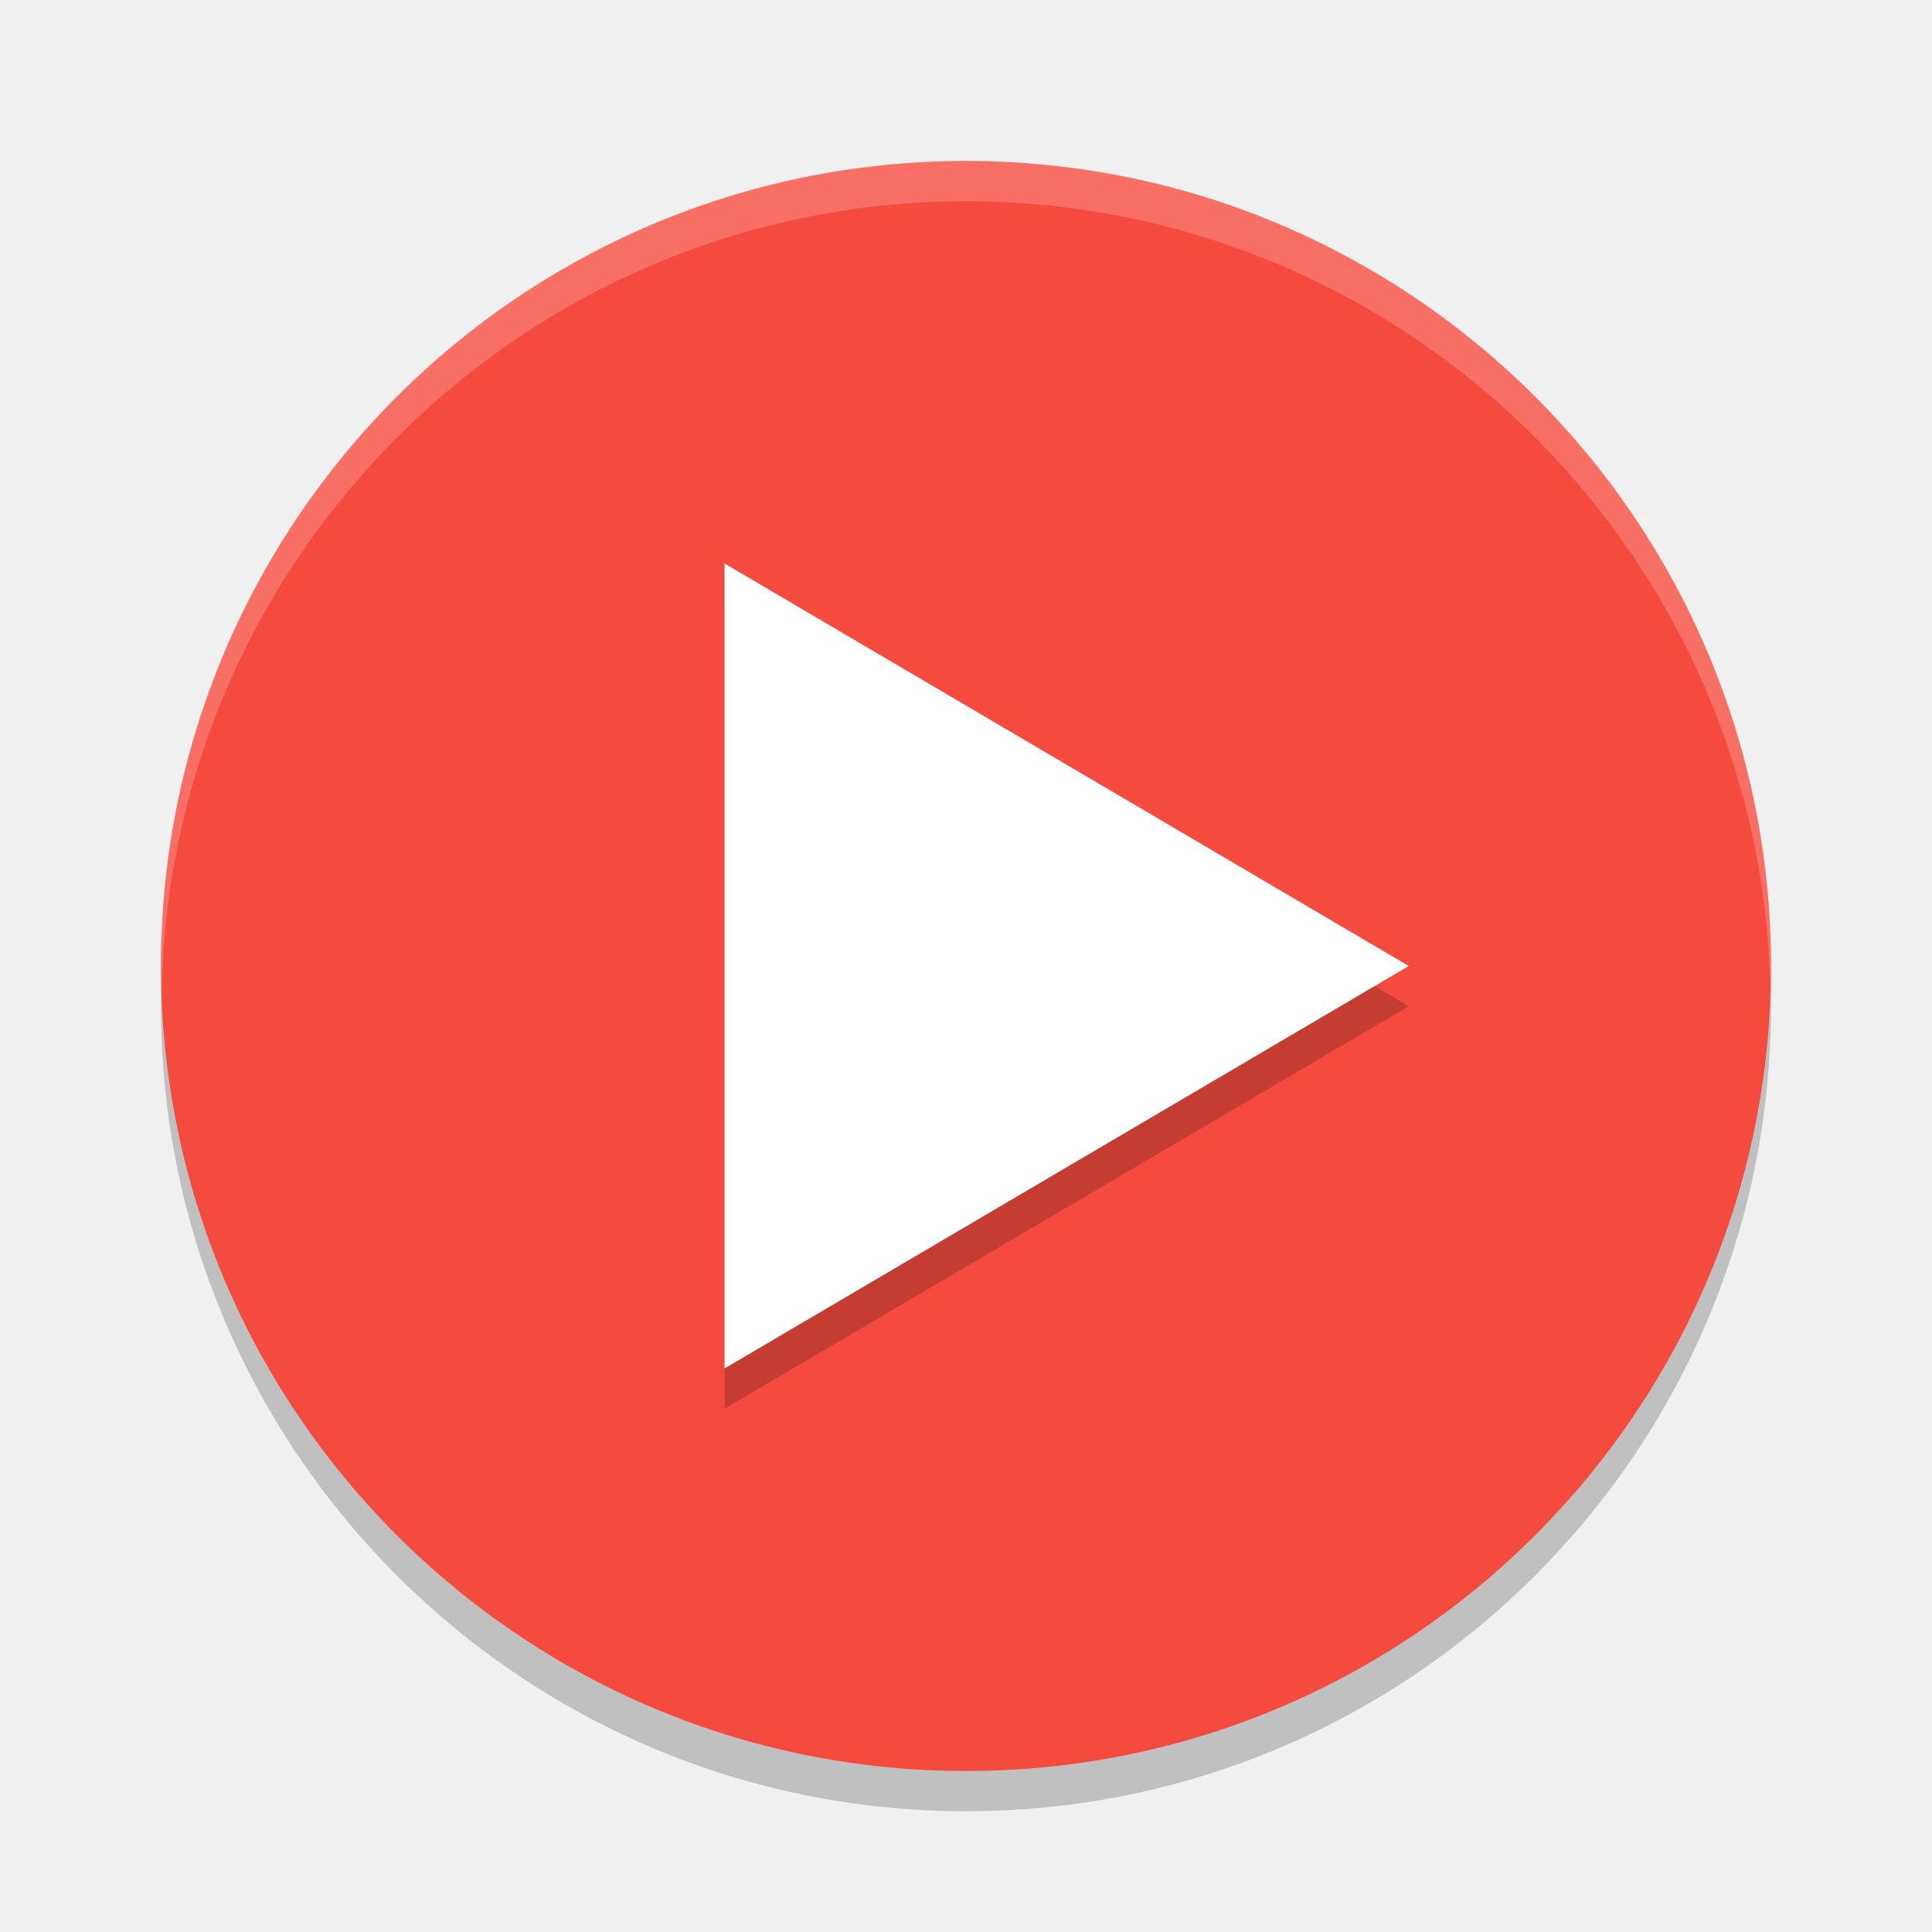
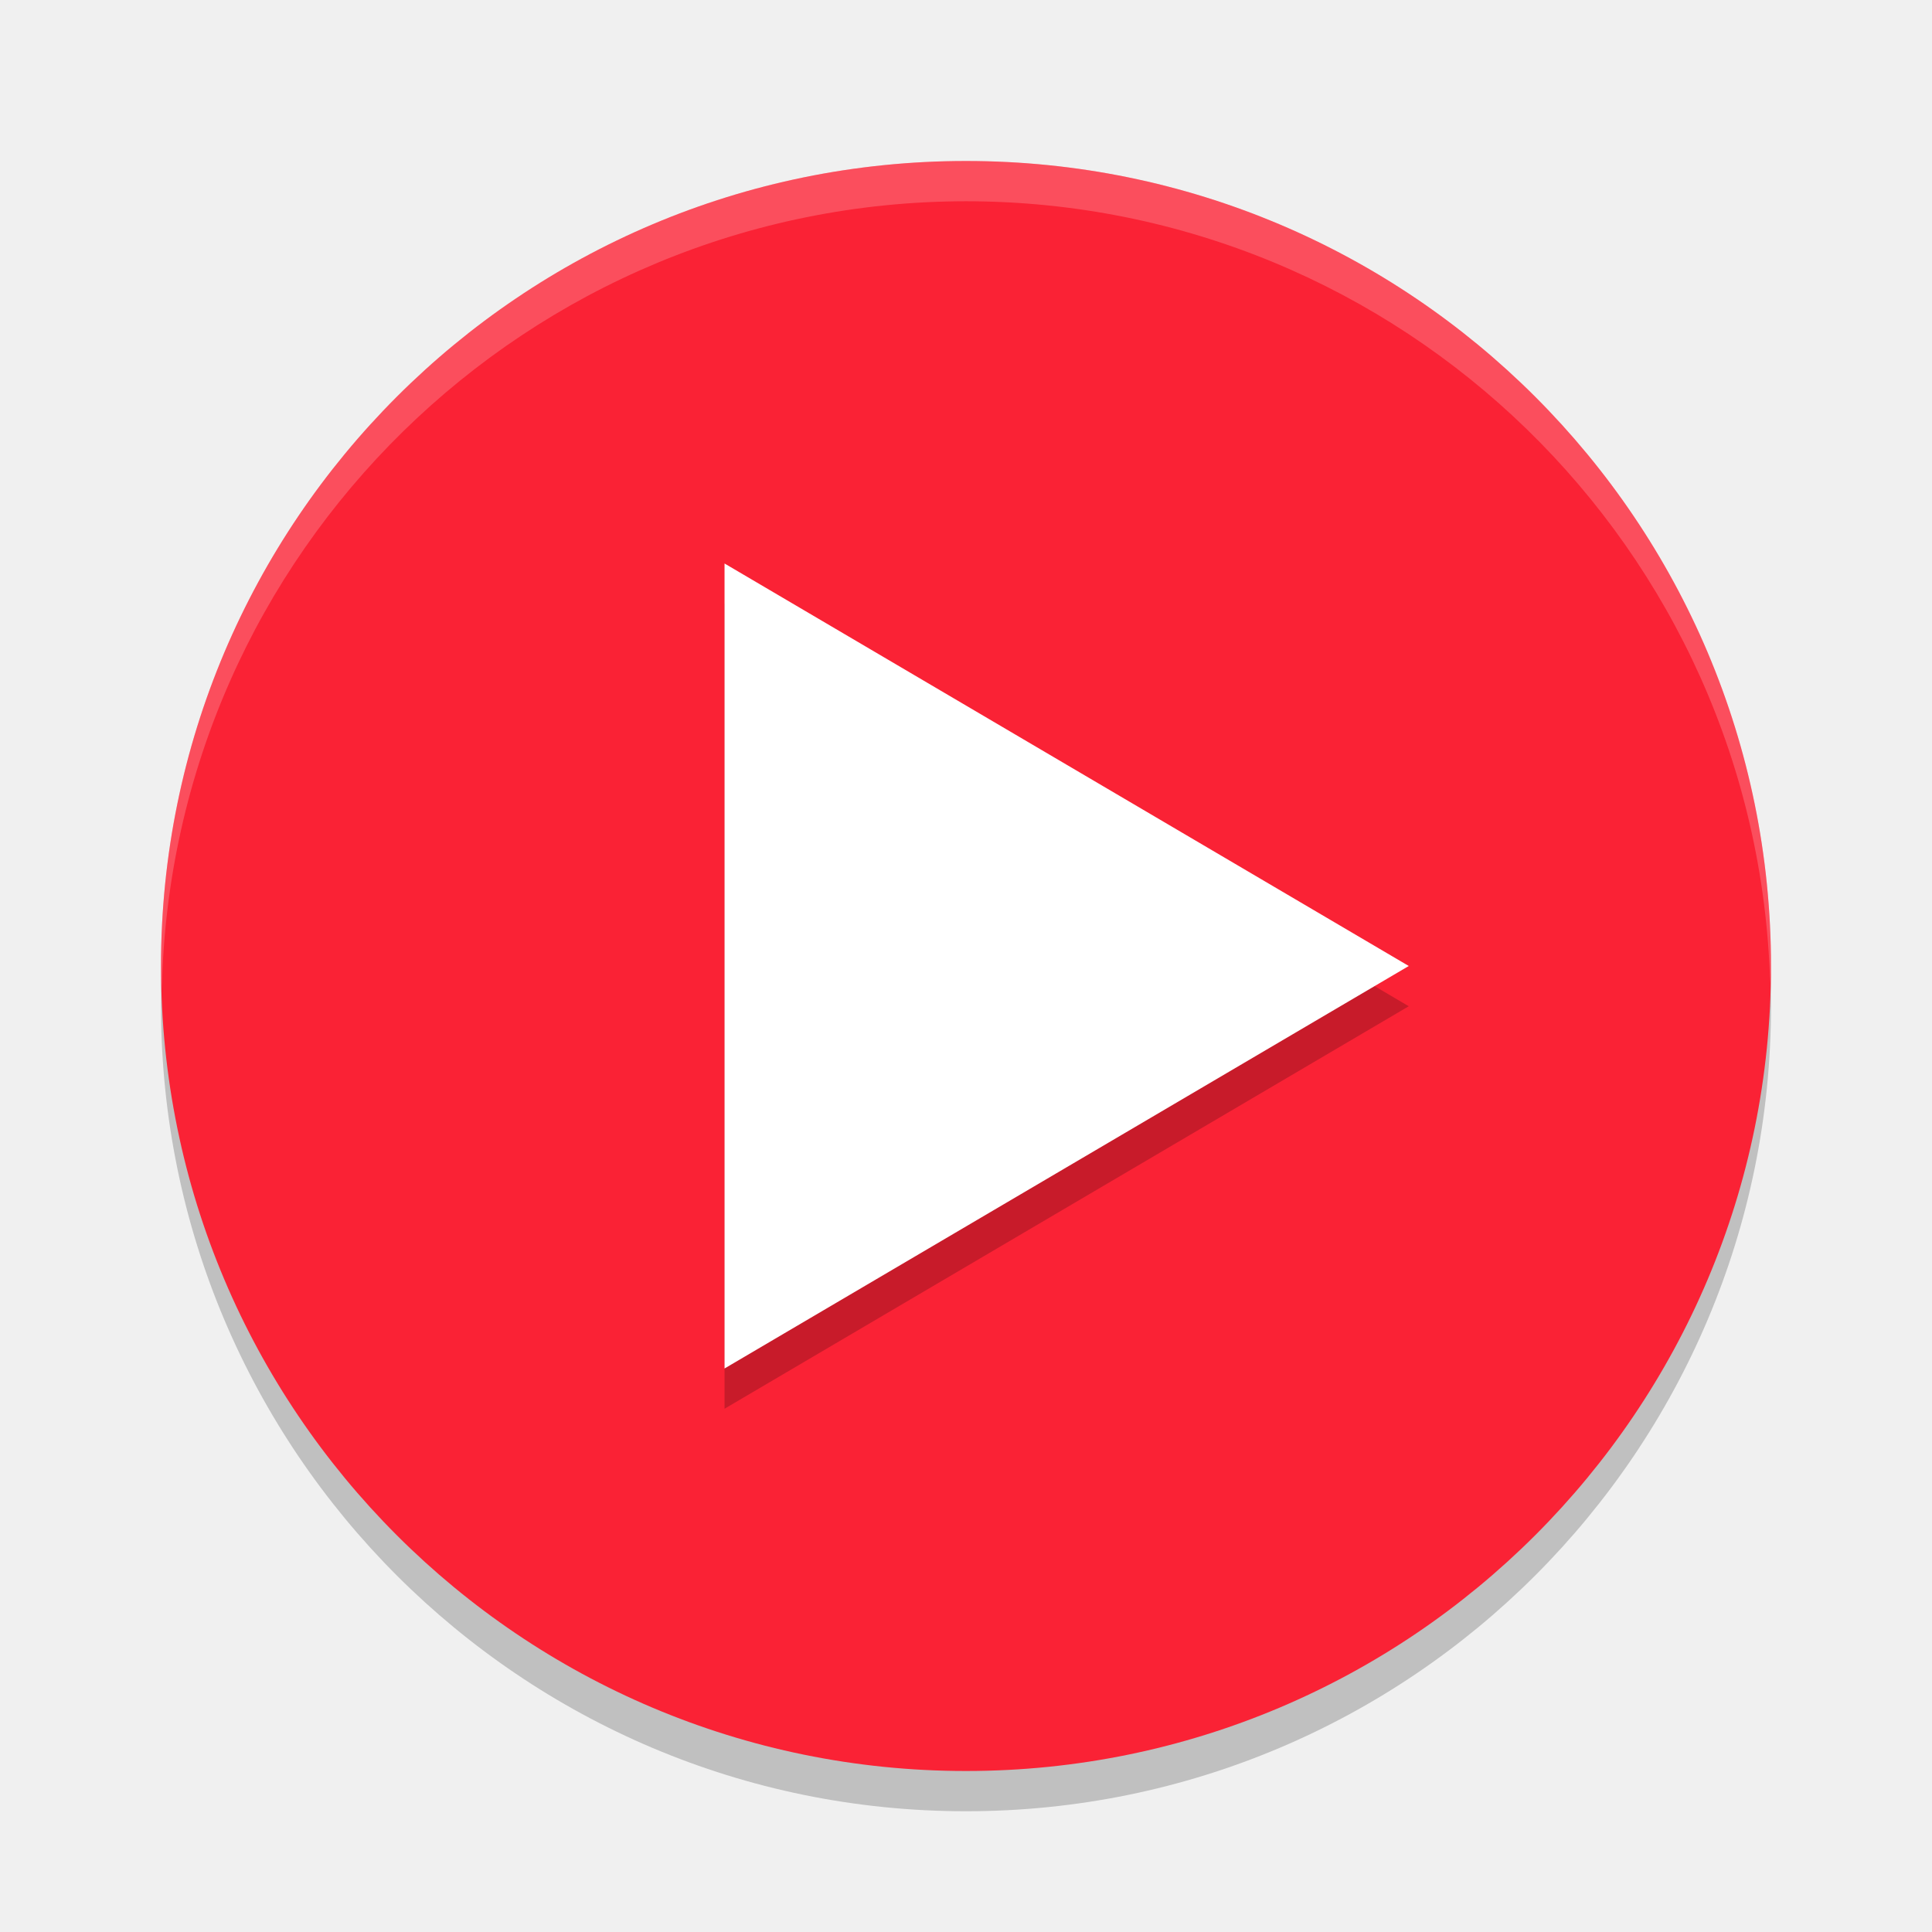
<svg xmlns="http://www.w3.org/2000/svg" width="48" height="48" version="1">
  <circle style="opacity:0.2" cx="24" cy="25" r="20" />
-   <circle style="fill:#f54b3e" cx="24" cy="24" r="20" />
+   <circle style="fill:#fa2235" cx="24" cy="24" r="20" />
  <path style="opacity:0.2" transform="matrix(0.9814955,0,0,1,-0.1155515,0.3338495)" d="m 35.778,24.666 -8.66,5 -8.66,5 0,-10 0,-10 8.66,5 z" />
  <path style="fill:#ffffff" transform="matrix(0.9814955,0,0,1,-0.1155515,-0.666151)" d="m 35.778,24.666 -8.66,5 -8.66,5 0,-10 0,-10 8.66,5 z" />
  <path style="opacity:0.2;fill:#ffffff" d="M 24 4 A 20 20 0 0 0 4 24 A 20 20 0 0 0 4.021 24.582 A 20 20 0 0 1 24 5 A 20 20 0 0 1 43.979 24.418 A 20 20 0 0 0 44 24 A 20 20 0 0 0 24 4 z" />
</svg>
